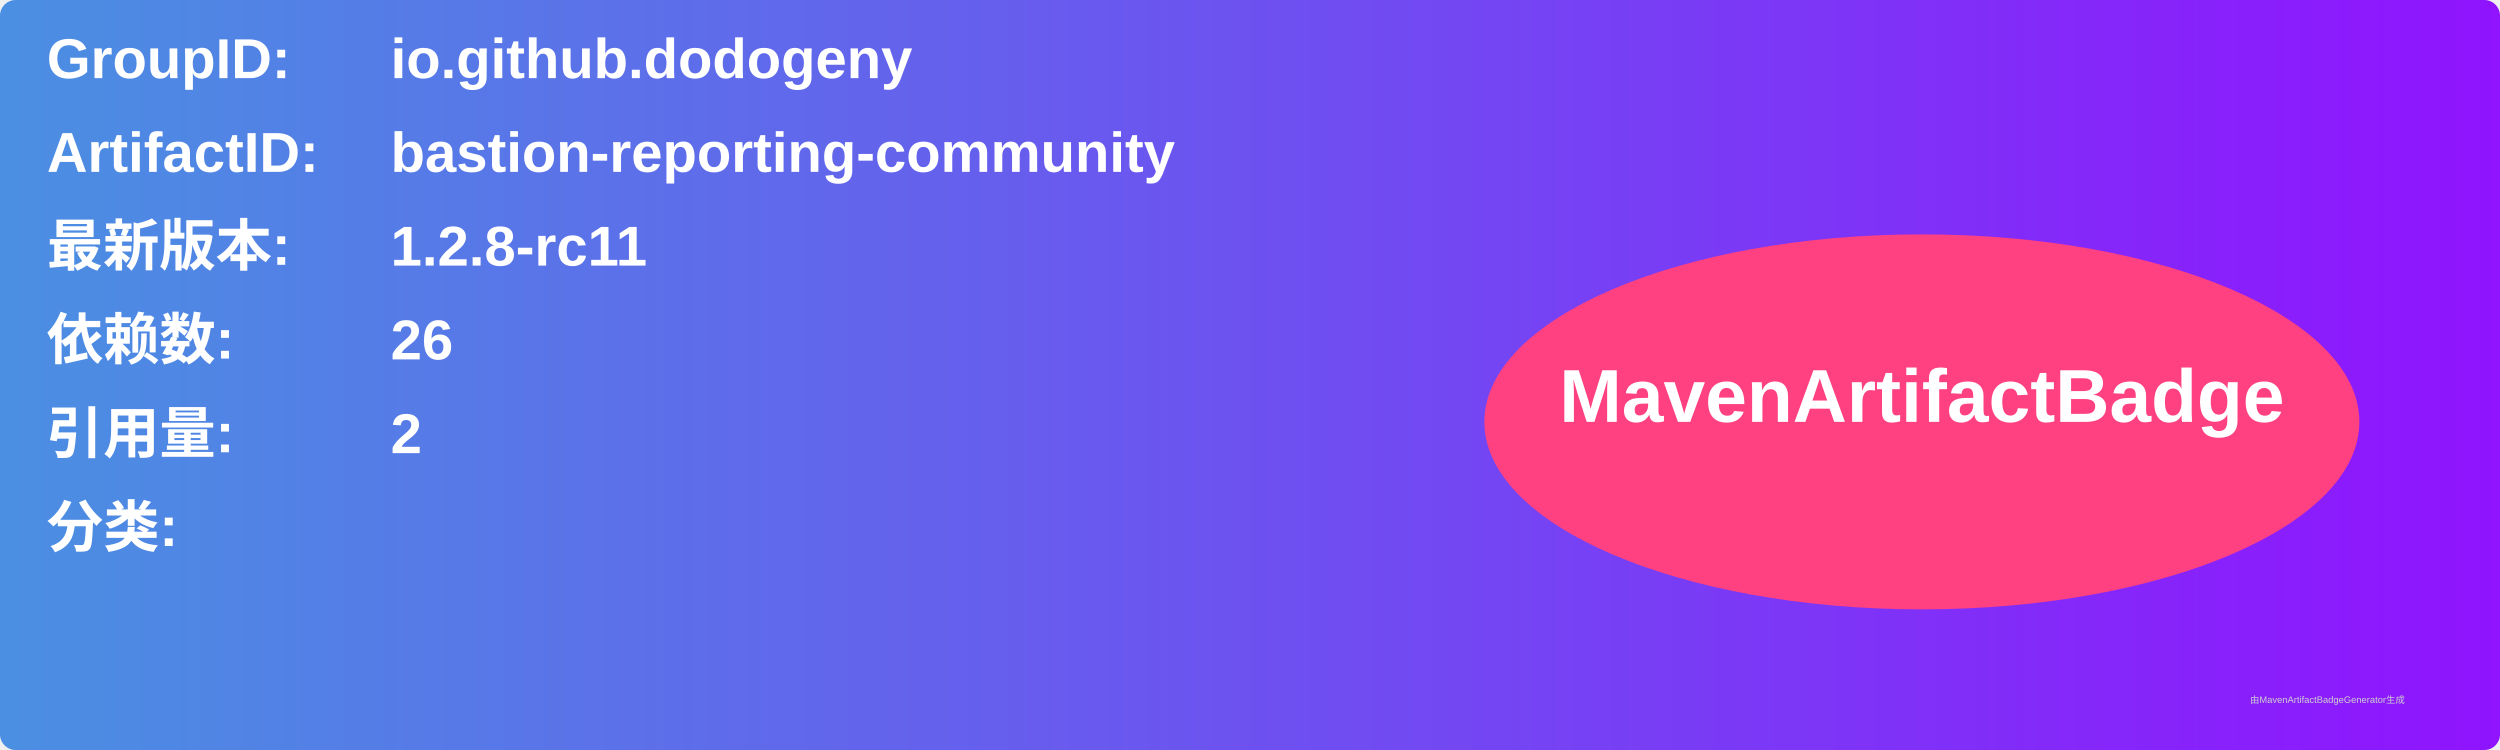
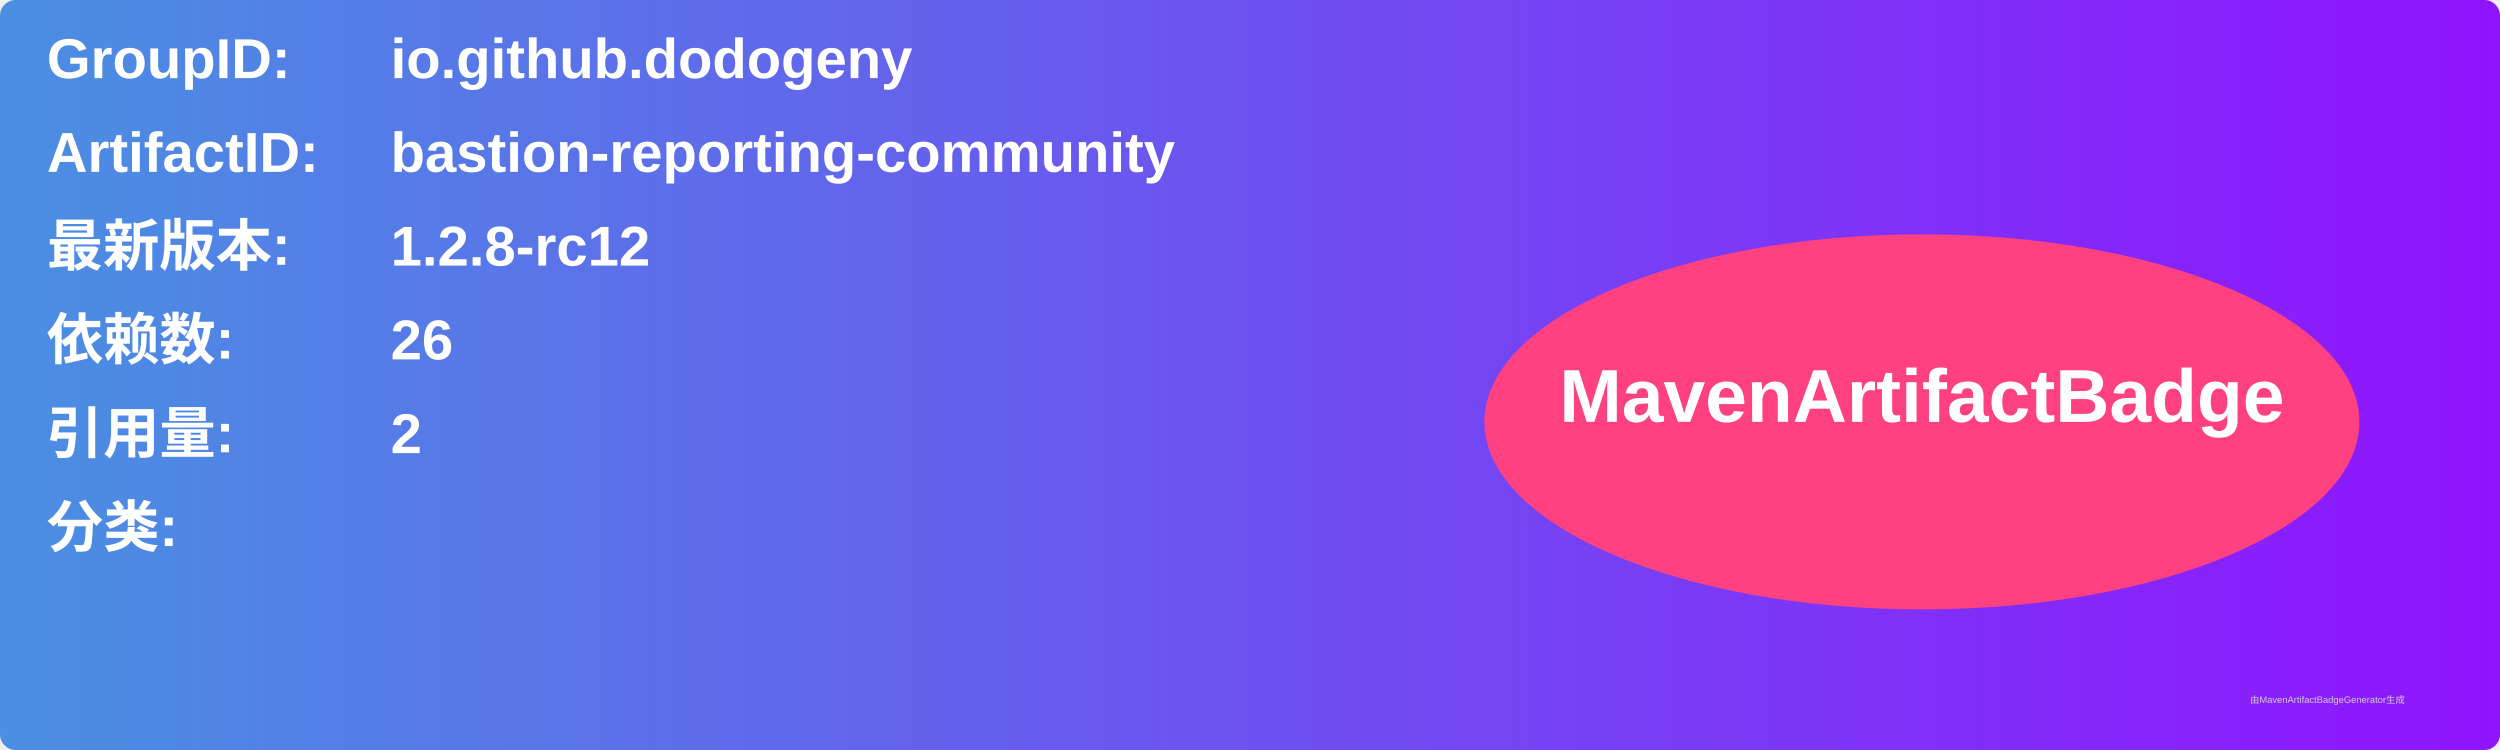
<svg xmlns="http://www.w3.org/2000/svg" width="800" height="240" viewBox="0 0 800 240">
  <linearGradient id="grad" x1="0%" y1="0%" x2="100%" y2="0%">
    <stop offset="0%" stop-color="#4a90e2" />
    <stop offset="100%" stop-color="#9013fe" />
  </linearGradient>
  <rect width="100%" height="100%" rx="5" ry="5" fill="url(#grad)" />
  <g transform="translate(15, 15)">
    <text x="0" y="10" font-family="Arial" font-size="18" fill="white" font-weight="bold" width="260">GroupID:</text>
    <text x="110" y="10" font-family="Arial" font-size="18" fill="white" font-weight="bold" width="460">io.github.dodogeny</text>
    <text x="0" y="40" font-family="Arial" font-size="18" fill="white" font-weight="bold" width="260">ArtifactID:</text>
    <text x="110" y="40" font-family="Arial" font-size="18" fill="white" font-weight="bold" width="460">bastion-reporting-community</text>
    <text x="0" y="70" font-family="Arial" font-size="18" fill="white" font-weight="bold">最新版本:</text>
    <text x="110" y="70" font-family="Arial" font-size="18" fill="white" font-weight="bold">
-       <tspan font-weight="bold">1.2.8-rc11</tspan>
+       <tspan font-weight="bold">1.2.8-rc12</tspan>
    </text>
    <text x="0" y="100" font-family="Arial" font-size="18" fill="white" font-weight="bold">依赖数: </text>
    <text x="110" y="100" font-family="Arial" font-size="18" fill="white">
      <tspan font-weight="bold">26</tspan>
    </text>
    <text x="0" y="130" font-family="Arial" font-size="18" fill="white" font-weight="bold">引用量: </text>
    <text x="110" y="130" font-family="Arial" font-size="18" fill="white">
      <tspan font-weight="bold">2</tspan>
    </text>
    <text x="0" y="160" font-family="Arial" font-size="18" fill="white" font-weight="bold">分类:</text>
    <text x="10" y="190" font-family="Arial" font-size="10" fill="white">
      <tspan font-weight="bold" />
    </text>
    <ellipse cx="600" cy="120" rx="140" ry="60" fill="#ff4081" />
    <text x="600" y="120" text-anchor="middle" font-family="Arial" font-size="24" fill="white" font-weight="bold">MavenArtifactBadge</text>
  </g>
  <text x="720" y="225" font-family="Arial" font-size="3" fill="#d0d0d0">由MavenArtifactBadgeGenerator生成</text>
</svg>
